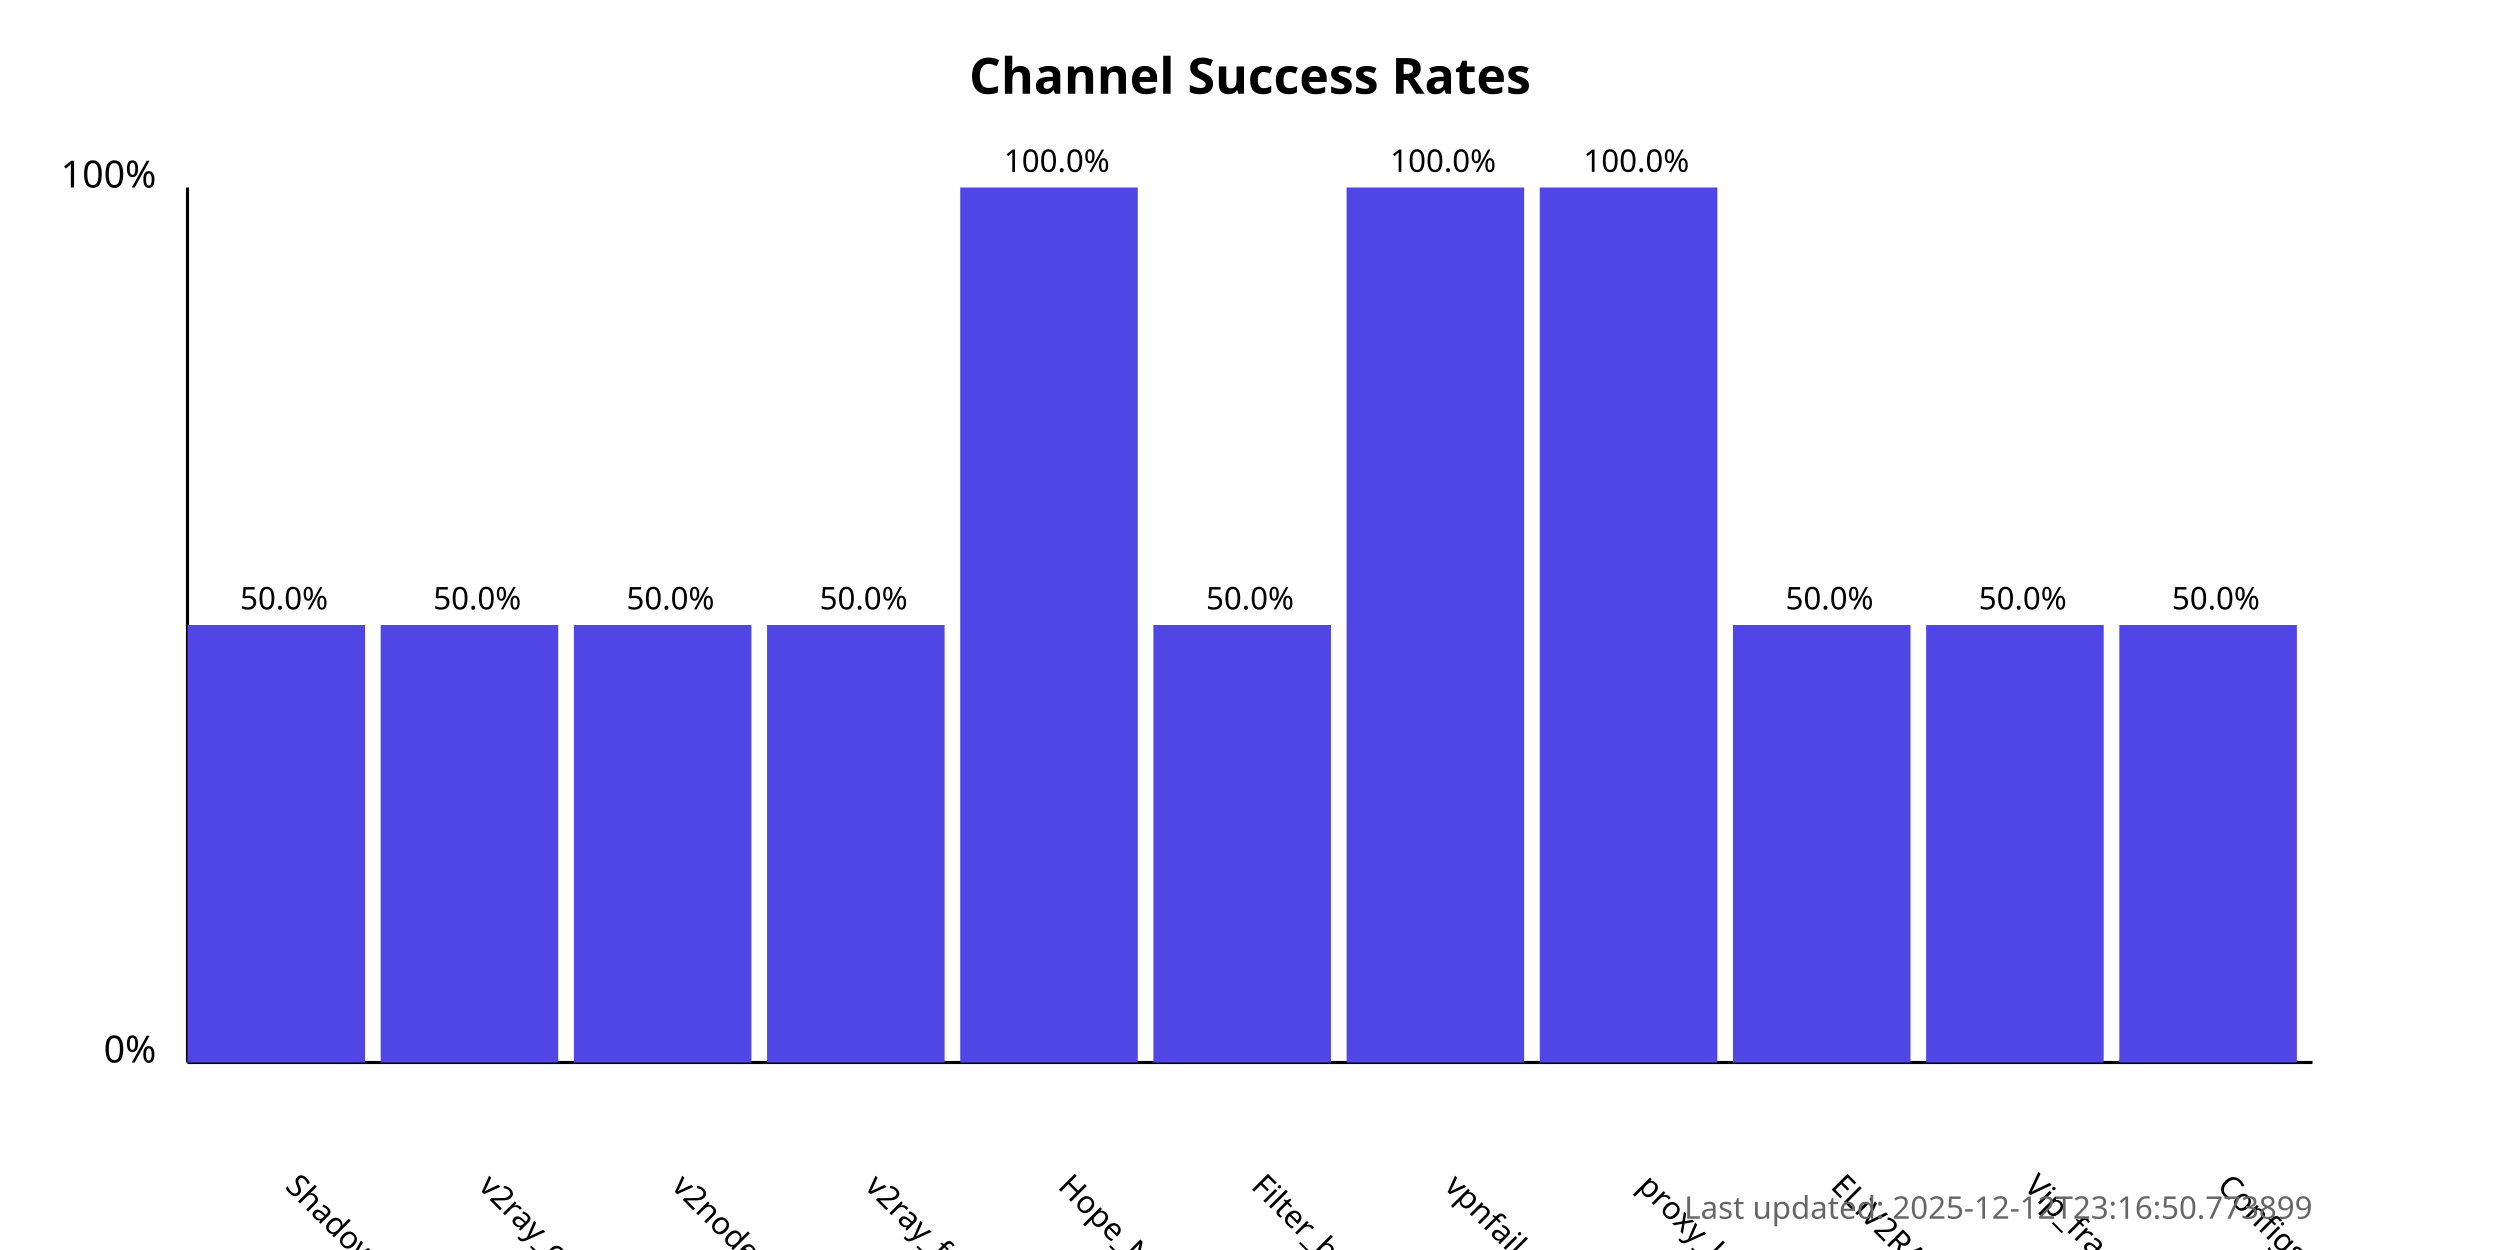
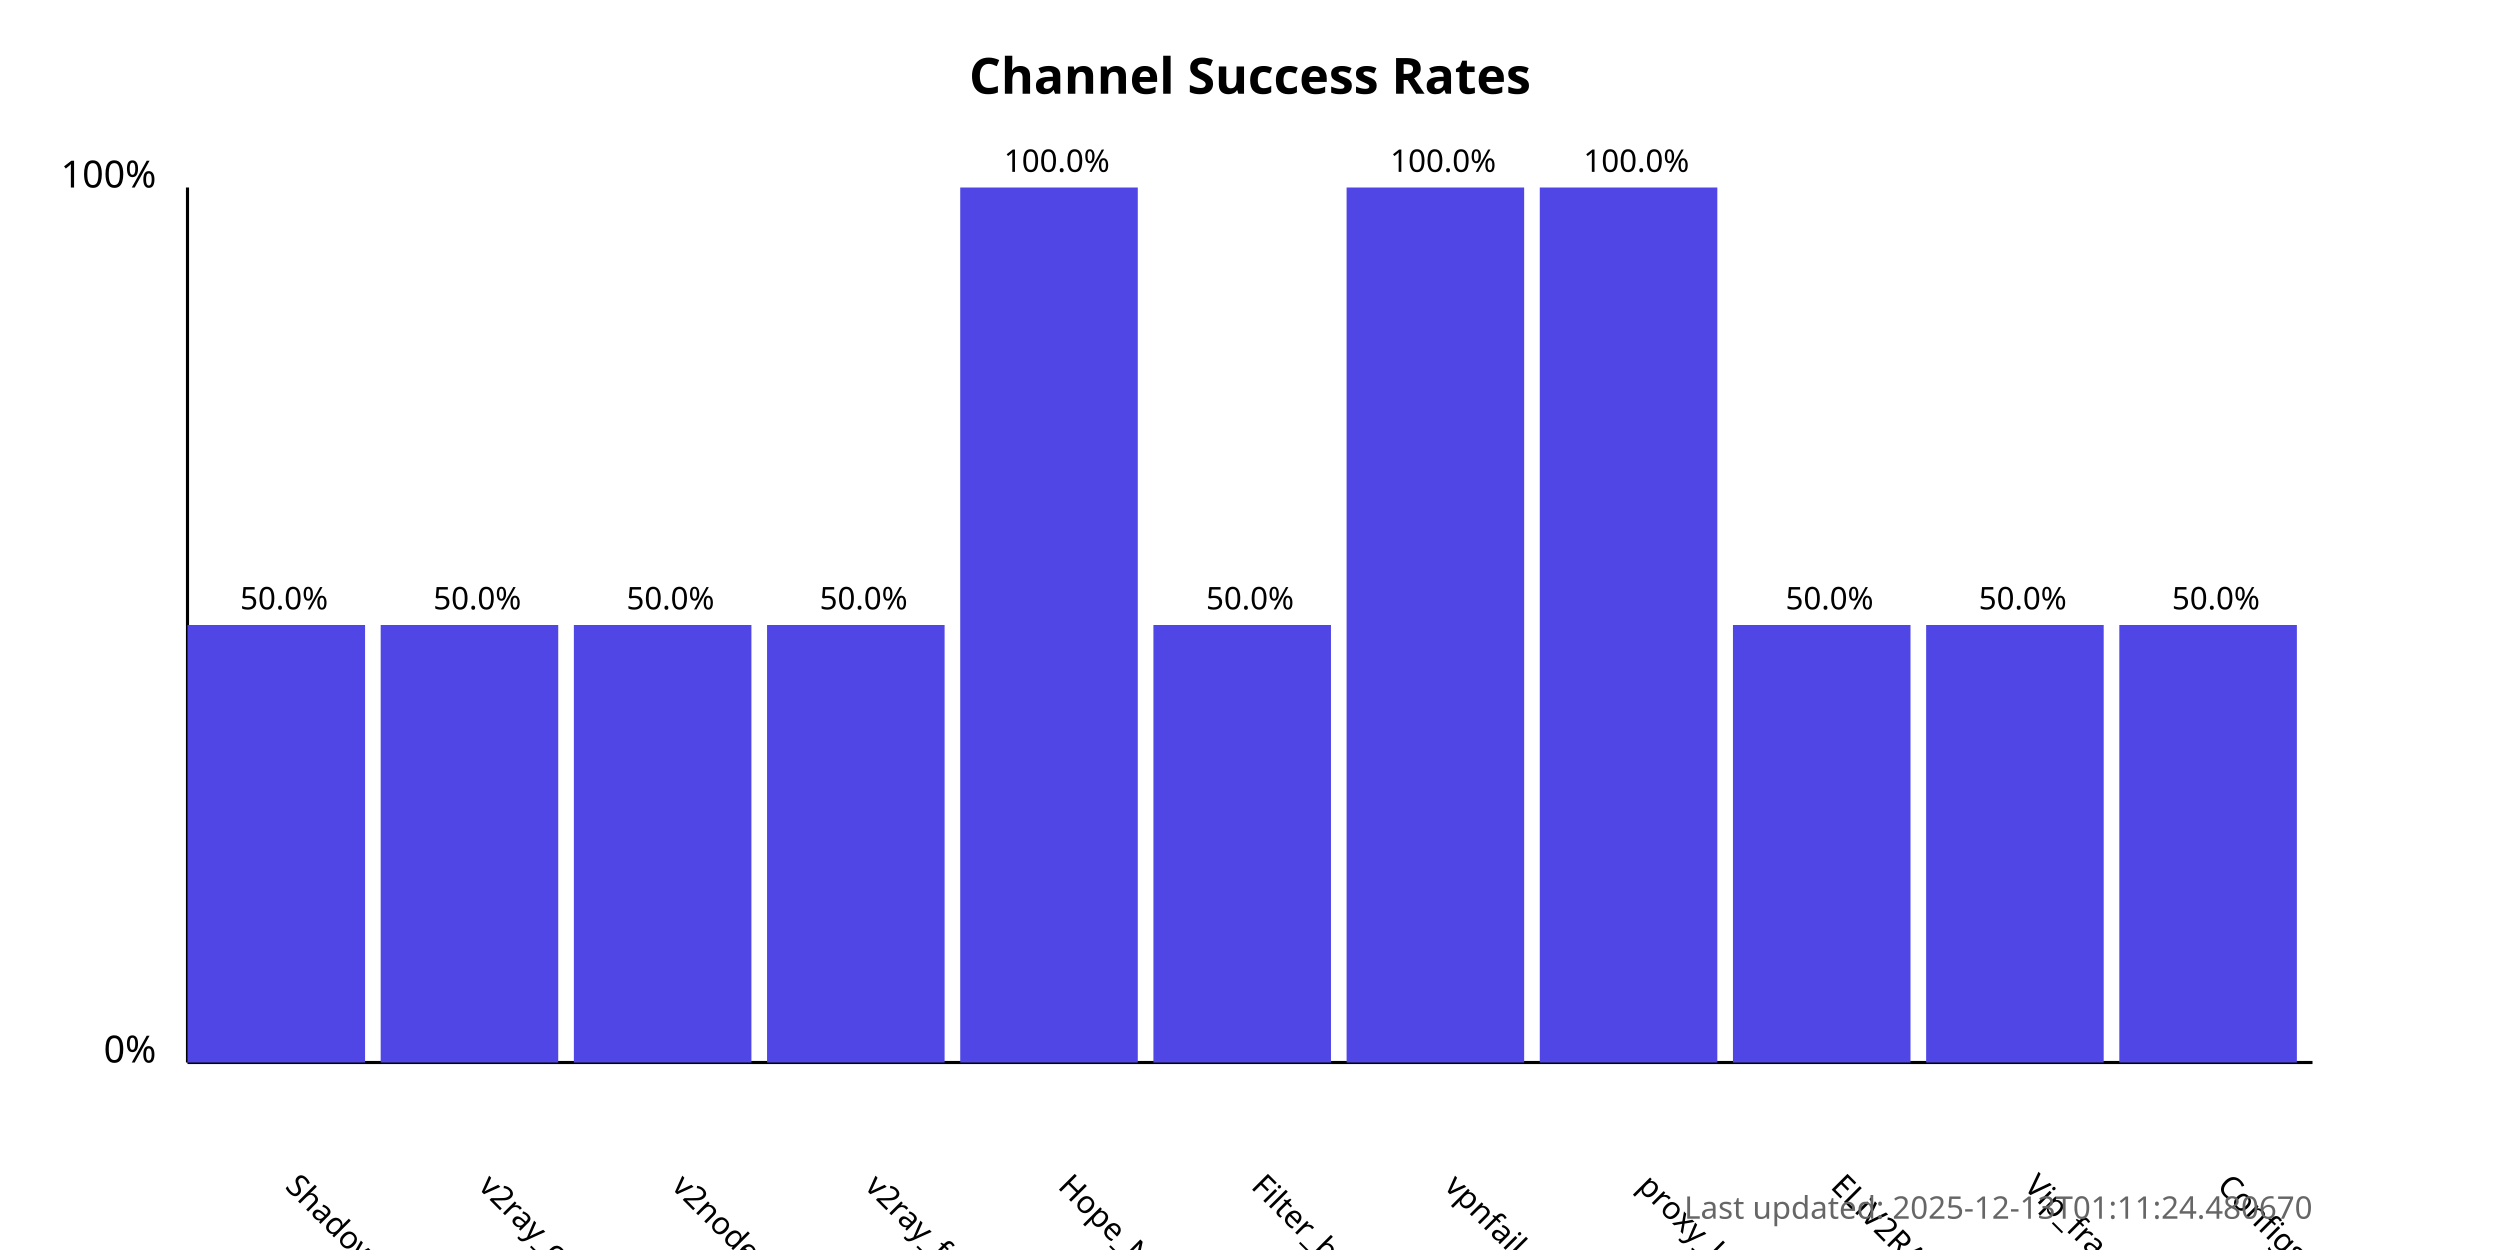
<svg xmlns="http://www.w3.org/2000/svg" width="800" height="400">
  <style>
            .chart-title { font: bold 16px sans-serif; }
            .axis-label { font: 12px sans-serif; }
            .tick-label { font: 10px sans-serif; }
            .bar { fill: #4f46e5; }
            .bar:hover { fill: #6366f1; }
            .timestamp { font: 10px sans-serif; fill: #666; }
        </style>
  <text x="400.0" y="30" text-anchor="middle" class="chart-title">
            Channel Success Rates
        </text>
  <line x1="60" y1="340" x2="60" y2="60" stroke="black" stroke-width="1" />
  <line x1="60" y1="340" x2="740" y2="340" stroke="black" stroke-width="1" />
  <text x="50" y="340" text-anchor="end" class="axis-label">0%</text>
  <text x="50" y="60" text-anchor="end" class="axis-label">100%</text>
  <g>
    <rect x="60" y="200.0" width="56.818" height="140.0" class="bar" />
    <text x="90.909" y="380" transform="rotate(45, 90.90909, 380)" text-anchor="start" class="tick-label">
                ShadowProxy66
            </text>
    <text x="90.909" y="195.0" text-anchor="middle" class="tick-label">
                50.0%
            </text>
  </g>
  <g>
    <rect x="121.818" y="200.0" width="56.818" height="140.0" class="bar" />
    <text x="152.727" y="380" transform="rotate(45, 152.7273, 380)" text-anchor="start" class="tick-label">
                v2ray_configs_pool
            </text>
    <text x="152.727" y="195.0" text-anchor="middle" class="tick-label">
                50.0%
            </text>
  </g>
  <g>
    <rect x="183.636" y="200.0" width="56.818" height="140.0" class="bar" />
    <text x="214.545" y="380" transform="rotate(45, 214.5455, 380)" text-anchor="start" class="tick-label">
                v2nodes
            </text>
    <text x="214.545" y="195.0" text-anchor="middle" class="tick-label">
                50.0%
            </text>
  </g>
  <g>
    <rect x="245.455" y="200.0" width="56.818" height="140.0" class="bar" />
    <text x="276.364" y="380" transform="rotate(45, 276.3636, 380)" text-anchor="start" class="tick-label">
                v2ray_free_conf
            </text>
    <text x="276.364" y="195.0" text-anchor="middle" class="tick-label">
                50.0%
            </text>
  </g>
  <g>
    <rect x="307.273" y="60.0" width="56.818" height="280.0" class="bar" />
    <text x="338.182" y="380" transform="rotate(45, 338.1818, 380)" text-anchor="start" class="tick-label">
                Hope_Net
            </text>
    <text x="338.182" y="55.0" text-anchor="middle" class="tick-label">
                100.0%
            </text>
  </g>
  <g>
    <rect x="369.091" y="200.0" width="56.818" height="140.0" class="bar" />
    <text x="400.0" y="380" transform="rotate(45, 400.0, 380)" text-anchor="start" class="tick-label">
                Filter_breaker
            </text>
    <text x="400.0" y="195.0" text-anchor="middle" class="tick-label">
                50.0%
            </text>
  </g>
  <g>
    <rect x="430.909" y="60.0" width="56.818" height="280.0" class="bar" />
    <text x="461.818" y="380" transform="rotate(45, 461.8182, 380)" text-anchor="start" class="tick-label">
                vpnfail_vless
            </text>
    <text x="461.818" y="55.0" text-anchor="middle" class="tick-label">
                100.0%
            </text>
  </g>
  <g>
    <rect x="492.727" y="60.0" width="56.818" height="280.0" class="bar" />
    <text x="523.636" y="380" transform="rotate(45, 523.6364, 380)" text-anchor="start" class="tick-label">
                proxy_kafee
            </text>
    <text x="523.636" y="55.0" text-anchor="middle" class="tick-label">
                100.0%
            </text>
  </g>
  <g>
    <rect x="554.545" y="200.0" width="56.818" height="140.0" class="bar" />
    <text x="585.455" y="380" transform="rotate(45, 585.4545, 380)" text-anchor="start" class="tick-label">
                ELiV2RAY
            </text>
    <text x="585.455" y="195.0" text-anchor="middle" class="tick-label">
                50.0%
            </text>
  </g>
  <g>
    <rect x="616.364" y="200.0" width="56.818" height="140.0" class="bar" />
    <text x="647.273" y="380" transform="rotate(45, 647.2727, 380)" text-anchor="start" class="tick-label">
                Vip_fragment_v2ray
            </text>
    <text x="647.273" y="195.0" text-anchor="middle" class="tick-label">
                50.0%
            </text>
  </g>
  <g>
    <rect x="678.182" y="200.0" width="56.818" height="140.0" class="bar" />
    <text x="709.091" y="380" transform="rotate(45, 709.0909, 380)" text-anchor="start" class="tick-label">
                ConfigsHubPlus
            </text>
    <text x="709.091" y="195.0" text-anchor="middle" class="tick-label">
                50.0%
            </text>
  </g>
  <text x="740" y="390" text-anchor="end" class="timestamp">
-             Last updated: 2025-12-12T23:16:50.773899
+             Last updated: 2025-12-13T01:11:24.480670
        </text>
</svg>
